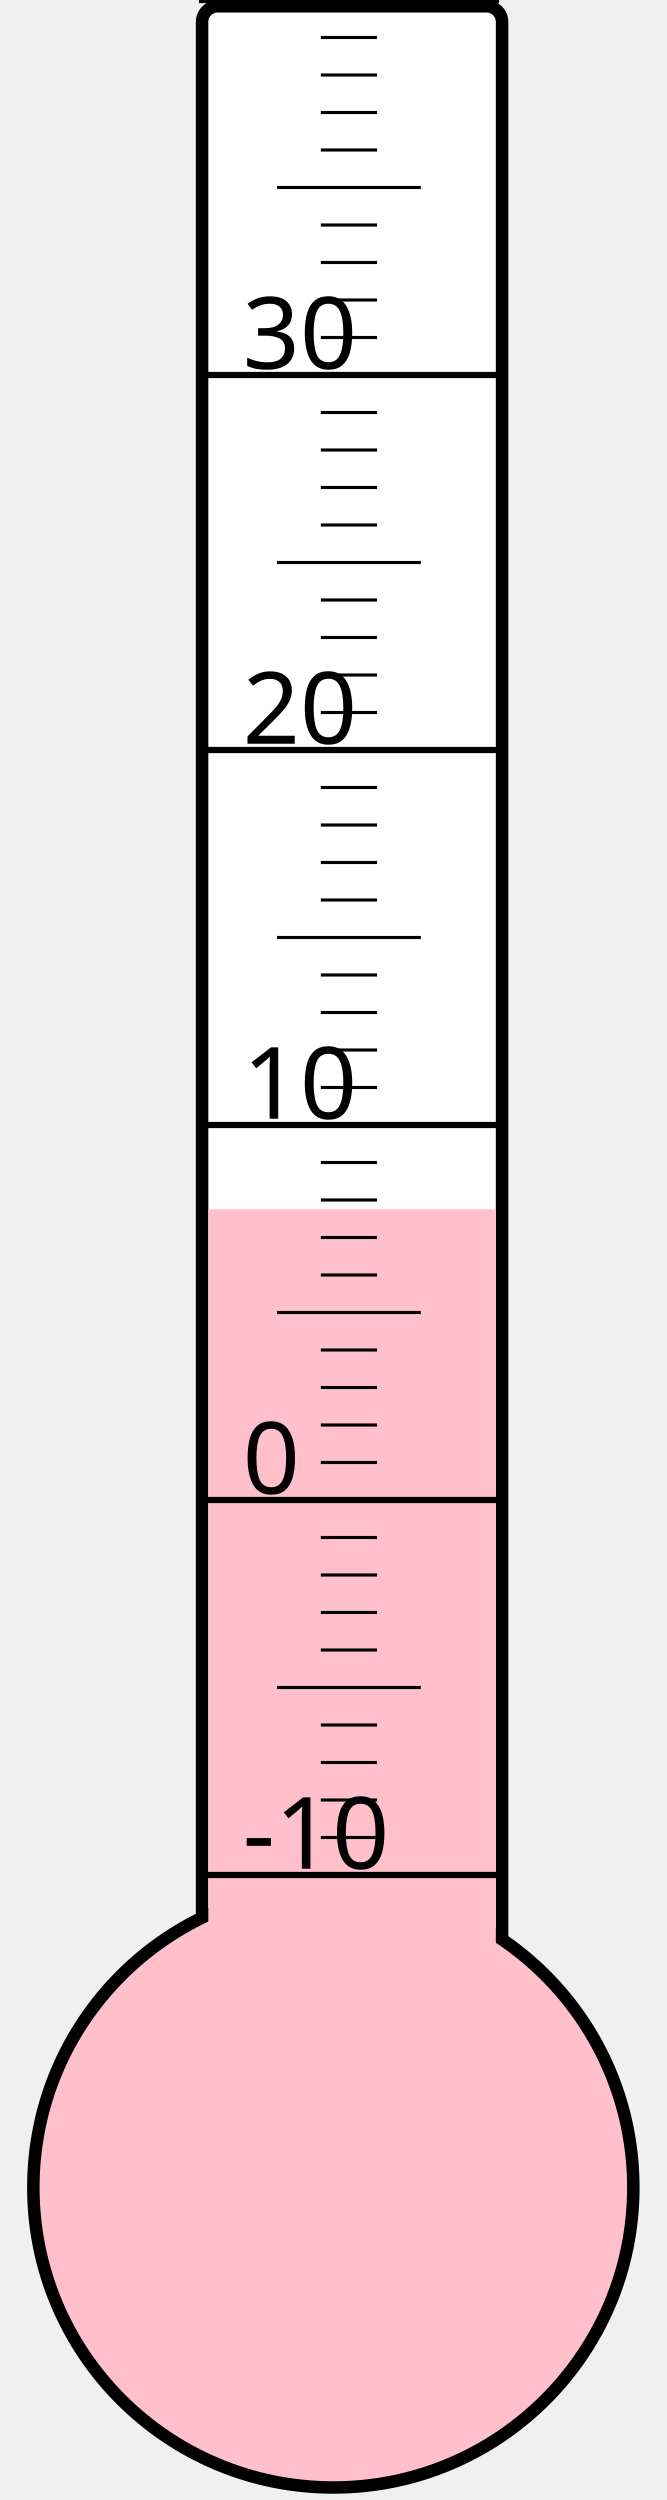
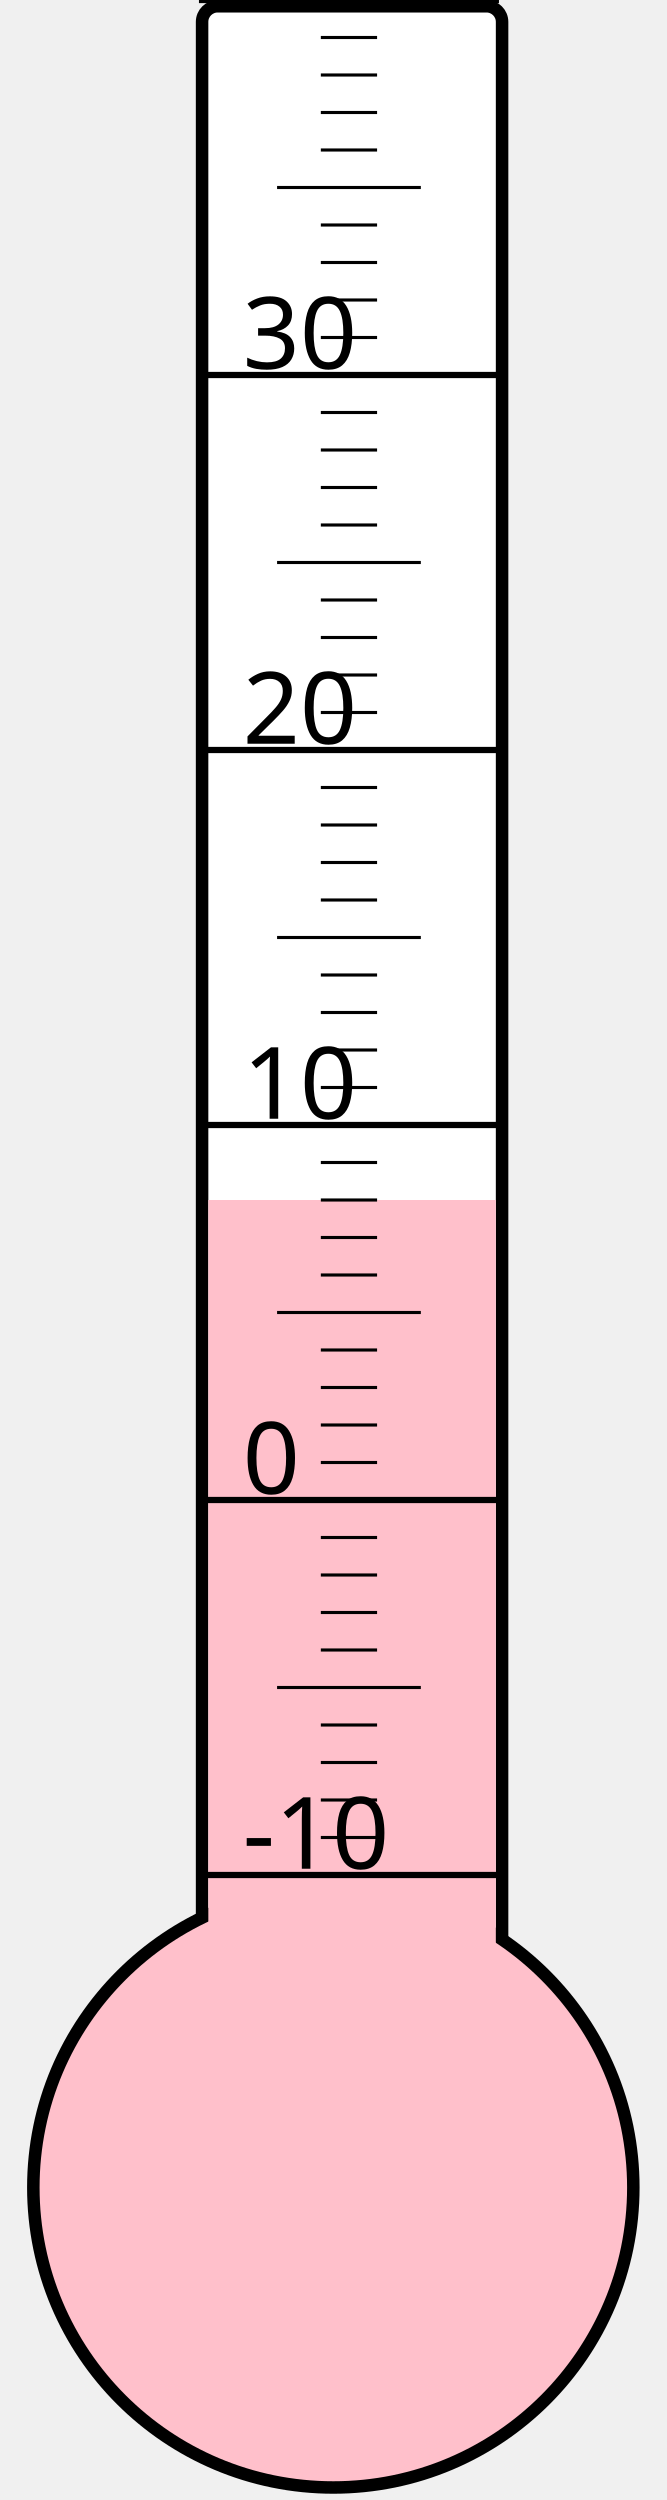
<svg xmlns="http://www.w3.org/2000/svg" width="40px" height="150px" viewBox="0 0 200 800">
  <rect width="200" height="800" x="0" y="0" style="fill: #ffffeb; fill-opacity: 0;" />
  <rect width="96" height="680" x="58" y="2" rx="5" ry="5" style="fill: white; fill-opacity: 1; stroke: black; stroke-width: 4;" />
  <circle cx="100" cy="700" r="96" style="fill: pink; stroke: black; stroke-width: 4;" />
-   <rect width="92" height="313.0" x="60" y="387.0" style="fill: pink; fill-opacity: 1; stroke-width: 0;" />
+   <rect width="92" height="316.0" x="60" y="384.0" style="fill: pink; fill-opacity: 1; stroke-width: 0;" />
  <text x="71" y="598" style="font-family: sans-serif; font-size: 24pt;">-10</text>
  <text x="71" y="478" style="font-family: sans-serif; font-size: 24pt;">0</text>
  <text x="71" y="358" style="font-family: sans-serif; font-size: 24pt;">10</text>
  <text x="71" y="238" style="font-family: sans-serif; font-size: 24pt;">20</text>
  <text x="71" y="118" style="font-family: sans-serif; font-size: 24pt;">30</text>
  <g style="stroke: black;">
    <line x1="57" y1="600" x2="153" y2="600" style="stroke-width: 2;" />
    <line x1="96" y1="588" x2="114" y2="588" style="stroke-width: 1;" />
    <line x1="96" y1="576" x2="114" y2="576" style="stroke-width: 1;" />
    <line x1="96" y1="564" x2="114" y2="564" style="stroke-width: 1;" />
    <line x1="96" y1="552" x2="114" y2="552" style="stroke-width: 1;" />
    <line x1="82" y1="540" x2="128" y2="540" style="stroke-width: 1;" />
    <line x1="96" y1="528" x2="114" y2="528" style="stroke-width: 1;" />
    <line x1="96" y1="516" x2="114" y2="516" style="stroke-width: 1;" />
    <line x1="96" y1="504" x2="114" y2="504" style="stroke-width: 1;" />
    <line x1="96" y1="492" x2="114" y2="492" style="stroke-width: 1;" />
    <line x1="57" y1="480" x2="153" y2="480" style="stroke-width: 2;" />
    <line x1="96" y1="468" x2="114" y2="468" style="stroke-width: 1;" />
    <line x1="96" y1="456" x2="114" y2="456" style="stroke-width: 1;" />
    <line x1="96" y1="444" x2="114" y2="444" style="stroke-width: 1;" />
    <line x1="96" y1="432" x2="114" y2="432" style="stroke-width: 1;" />
    <line x1="82" y1="420" x2="128" y2="420" style="stroke-width: 1;" />
    <line x1="96" y1="408" x2="114" y2="408" style="stroke-width: 1;" />
    <line x1="96" y1="396" x2="114" y2="396" style="stroke-width: 1;" />
    <line x1="96" y1="384" x2="114" y2="384" style="stroke-width: 1;" />
    <line x1="96" y1="372" x2="114" y2="372" style="stroke-width: 1;" />
    <line x1="57" y1="360" x2="153" y2="360" style="stroke-width: 2;" />
    <line x1="96" y1="348" x2="114" y2="348" style="stroke-width: 1;" />
    <line x1="96" y1="336" x2="114" y2="336" style="stroke-width: 1;" />
    <line x1="96" y1="324" x2="114" y2="324" style="stroke-width: 1;" />
    <line x1="96" y1="312" x2="114" y2="312" style="stroke-width: 1;" />
    <line x1="82" y1="300" x2="128" y2="300" style="stroke-width: 1;" />
    <line x1="96" y1="288" x2="114" y2="288" style="stroke-width: 1;" />
    <line x1="96" y1="276" x2="114" y2="276" style="stroke-width: 1;" />
    <line x1="96" y1="264" x2="114" y2="264" style="stroke-width: 1;" />
    <line x1="96" y1="252" x2="114" y2="252" style="stroke-width: 1;" />
    <line x1="57" y1="240" x2="153" y2="240" style="stroke-width: 2;" />
    <line x1="96" y1="228" x2="114" y2="228" style="stroke-width: 1;" />
    <line x1="96" y1="216" x2="114" y2="216" style="stroke-width: 1;" />
    <line x1="96" y1="204" x2="114" y2="204" style="stroke-width: 1;" />
    <line x1="96" y1="192" x2="114" y2="192" style="stroke-width: 1;" />
    <line x1="82" y1="180" x2="128" y2="180" style="stroke-width: 1;" />
    <line x1="96" y1="168" x2="114" y2="168" style="stroke-width: 1;" />
    <line x1="96" y1="156" x2="114" y2="156" style="stroke-width: 1;" />
    <line x1="96" y1="144" x2="114" y2="144" style="stroke-width: 1;" />
    <line x1="96" y1="132" x2="114" y2="132" style="stroke-width: 1;" />
    <line x1="57" y1="120" x2="153" y2="120" style="stroke-width: 2;" />
    <line x1="96" y1="108" x2="114" y2="108" style="stroke-width: 1;" />
    <line x1="96" y1="96" x2="114" y2="96" style="stroke-width: 1;" />
    <line x1="96" y1="84" x2="114" y2="84" style="stroke-width: 1;" />
    <line x1="96" y1="72" x2="114" y2="72" style="stroke-width: 1;" />
    <line x1="82" y1="60" x2="128" y2="60" style="stroke-width: 1;" />
    <line x1="96" y1="48" x2="114" y2="48" style="stroke-width: 1;" />
    <line x1="96" y1="36" x2="114" y2="36" style="stroke-width: 1;" />
    <line x1="96" y1="24" x2="114" y2="24" style="stroke-width: 1;" />
    <line x1="96" y1="12" x2="114" y2="12" style="stroke-width: 1;" />
    <line x1="57" y1="0" x2="153" y2="0" style="stroke-width: 2;" />
  </g>
</svg>
